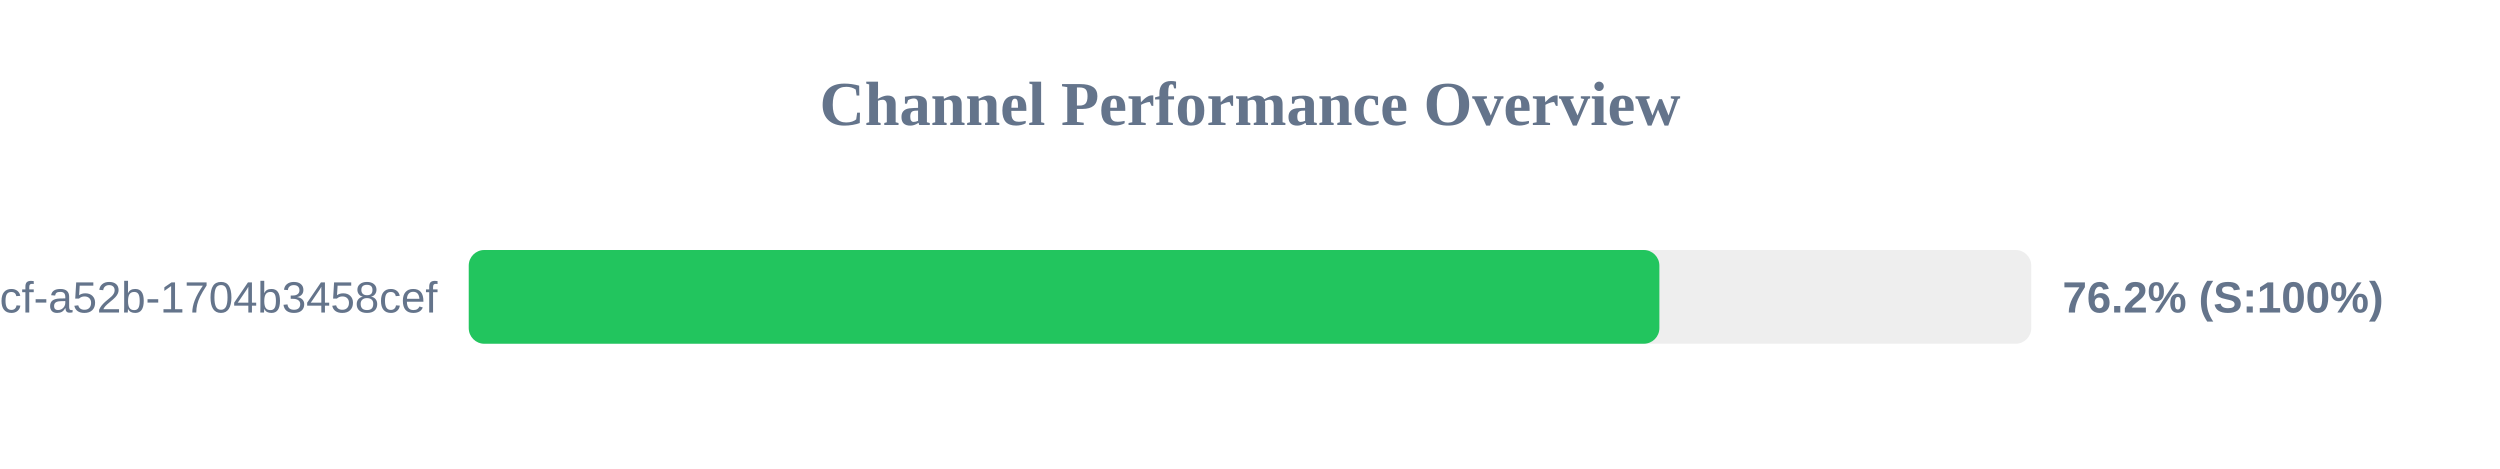
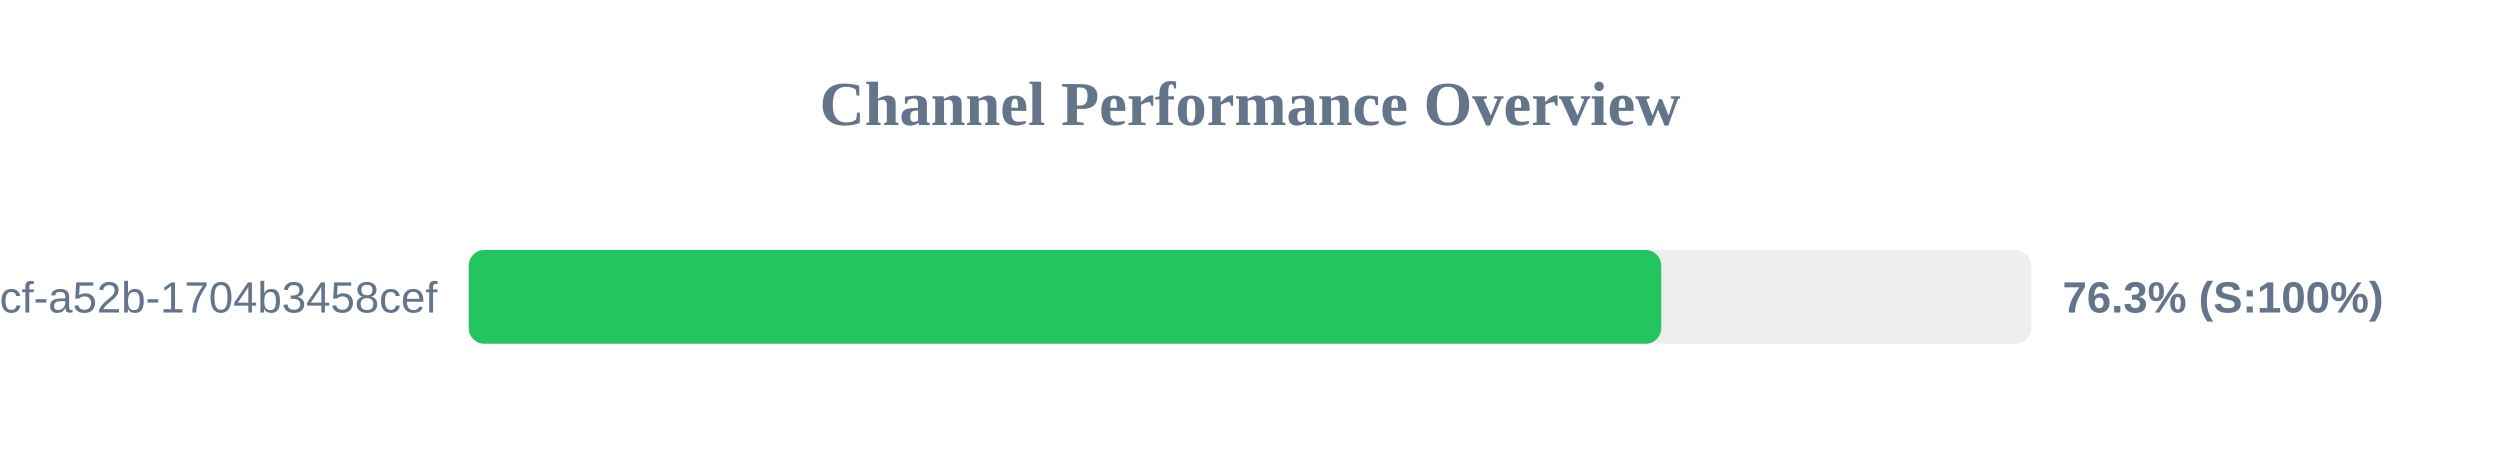
<svg xmlns="http://www.w3.org/2000/svg" width="800" height="150" version="1.1">
  <style>
        .row { font: 14px Arial; fill: #64748b; }
        .score { font: bold 14px Arial; fill: #64748b; }
    </style>
  <text x="400" y="40" text-anchor="middle" font-size="20px" font-weight="bold" fill="#64748b">Channel Performance Overview</text>
  <rect x="150" y="80" width="500" height="30" fill="#eee" rx="5" />
-   <rect x="150" y="80" width="381.0" height="30" fill="#22c55e" rx="5" />
+   <rect x="150" y="80" width="381.6" height="30" fill="#22c55e" rx="5" />
  <text x="140" y="100" text-anchor="end" class="row">?uuid=0cb527d9-6117-4bcf-a52b-1704b3458cef</text>
-   <text x="660" y="100" text-anchor="start" class="score">76.2% (S:100%)</text>
+   <text x="660" y="100" text-anchor="start" class="score">76.3% (S:100%)</text>
</svg>
